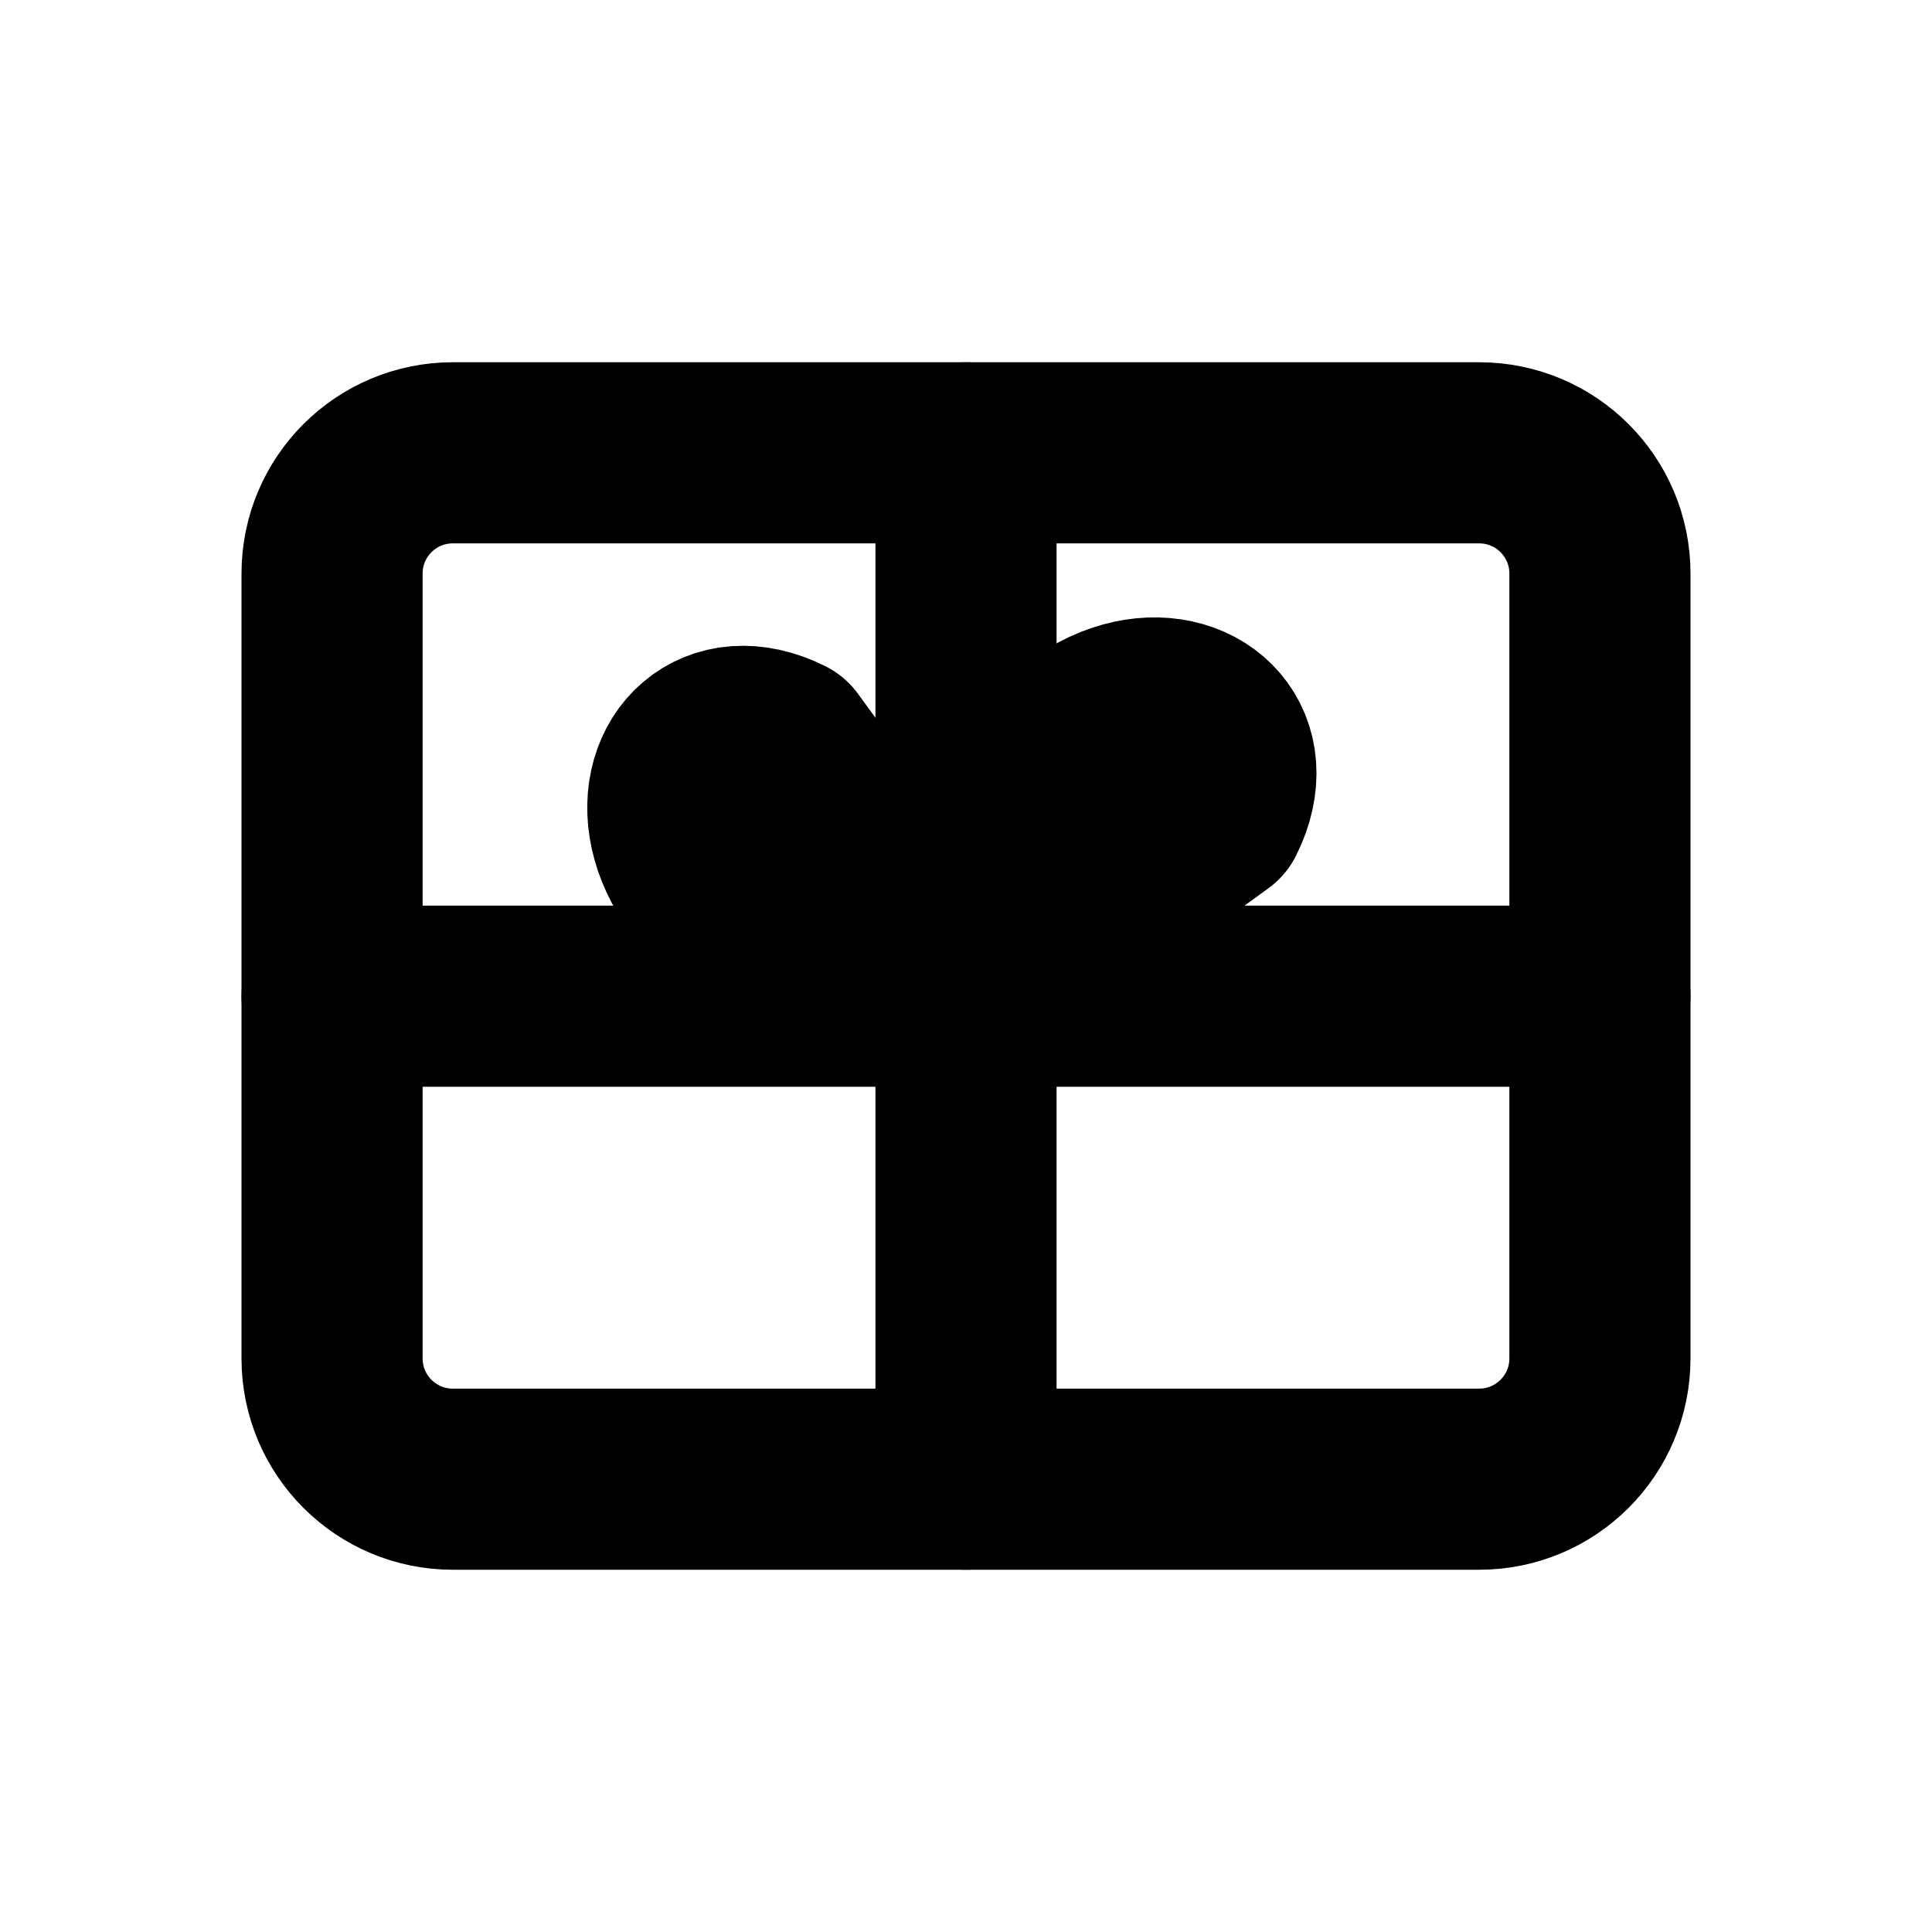
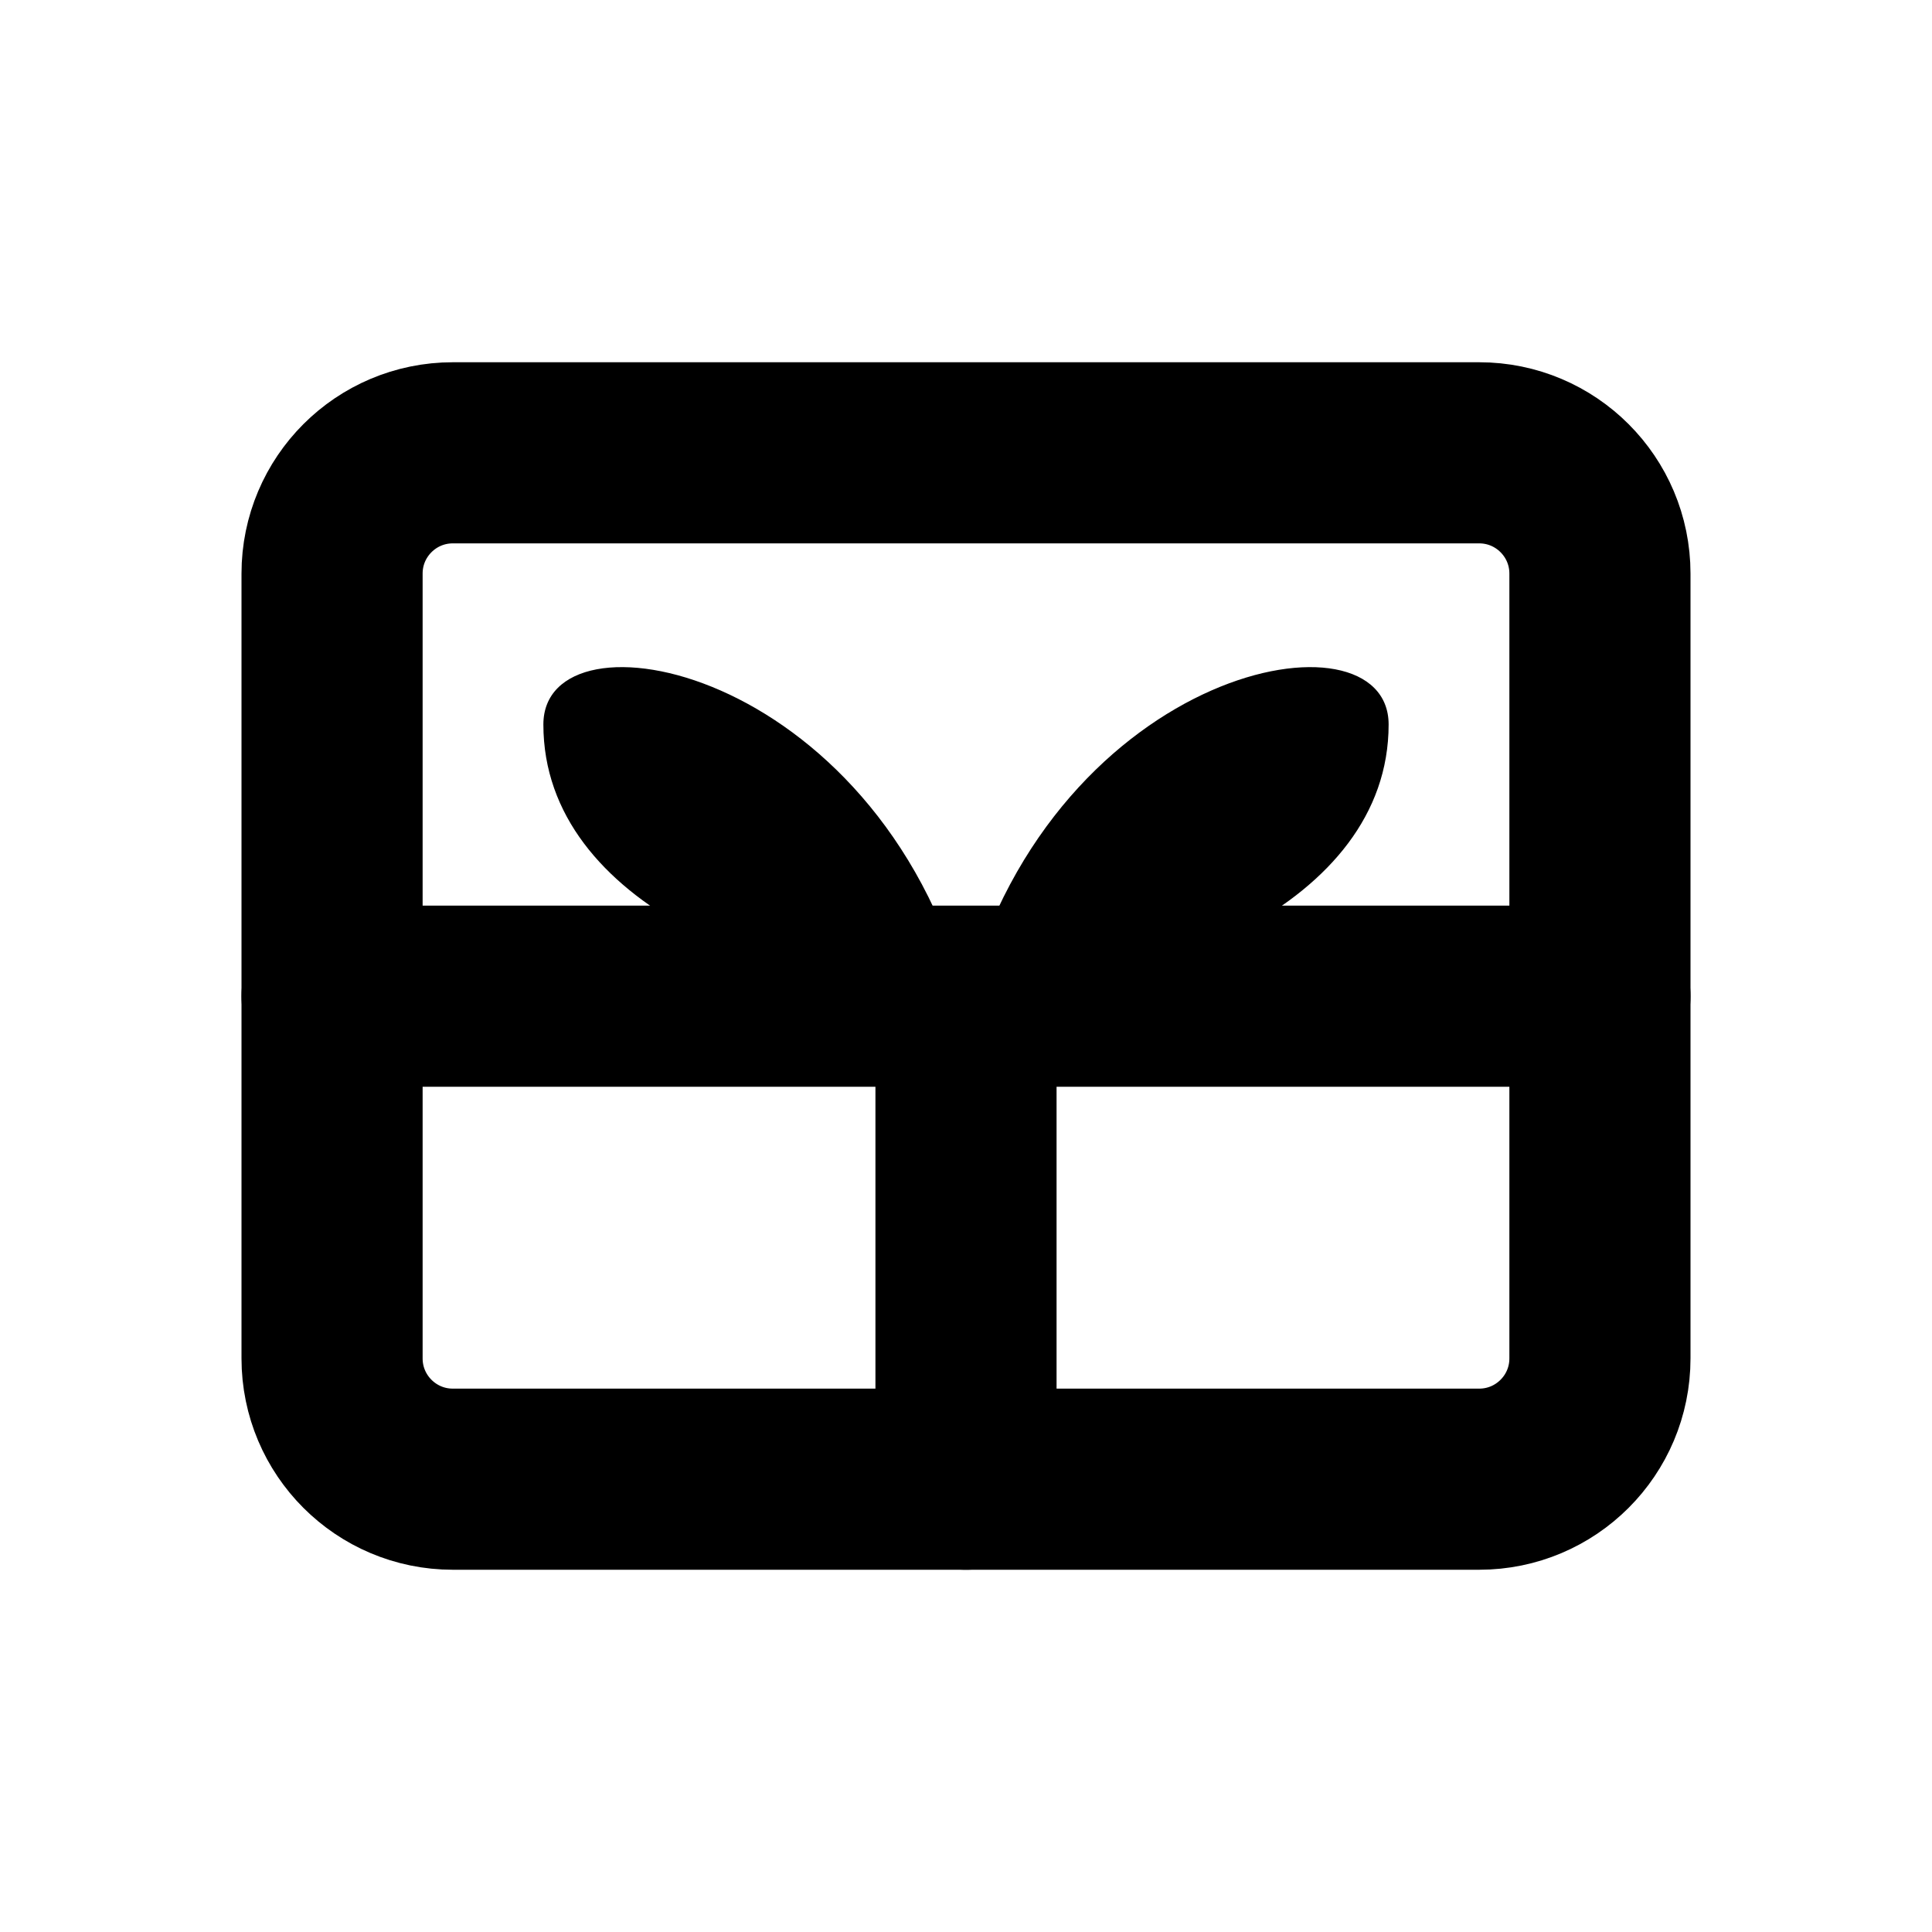
<svg xmlns="http://www.w3.org/2000/svg" width="16" height="16" viewBox="0 0 16 16" fill="none" stroke="currentColor" stroke-width="1.5" stroke-linecap="round" stroke-linejoin="round" aria-hidden="true" focusable="false">
  <rect x="2.75" y="3.75" width="10.5" height="8.5" rx="1" />
-   <path d="M8 3.75V12.25M2.75 8.25H13.25" />
-   <path d="M8 8.25C4.813 7.875 5.375 5.625 6.5 6.188L8 8.25ZM8 8.25C8.375 5.062 10.625 5.625 10.063 6.75L8 8.25Z" />
+   <path d="M8 8.25V12.25M2.75 8.25H13.25" />
+   <path d="M8 8.25C6.5 8.25 4.5 7.5 4.5 6C4.5 5 7.25 5.5 8 8.25Z" fill="currentColor" stroke="none" />
+   <path d="M8 8.25C9.5 8.25 11.5 7.5 11.5 6C11.5 5 8.75 5.5 8 8.25Z" fill="currentColor" stroke="none" />
</svg>
